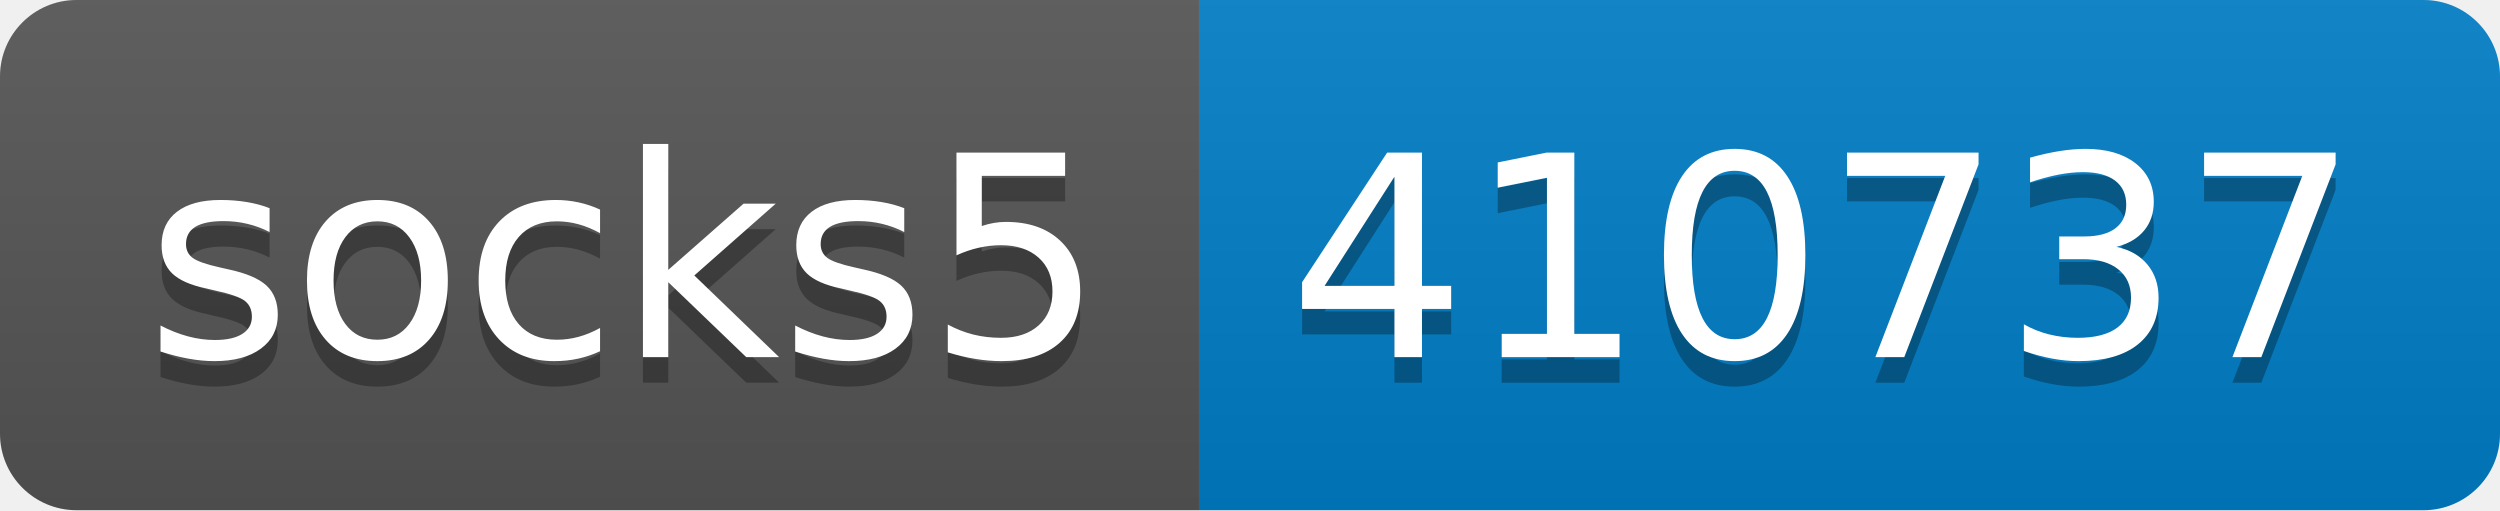
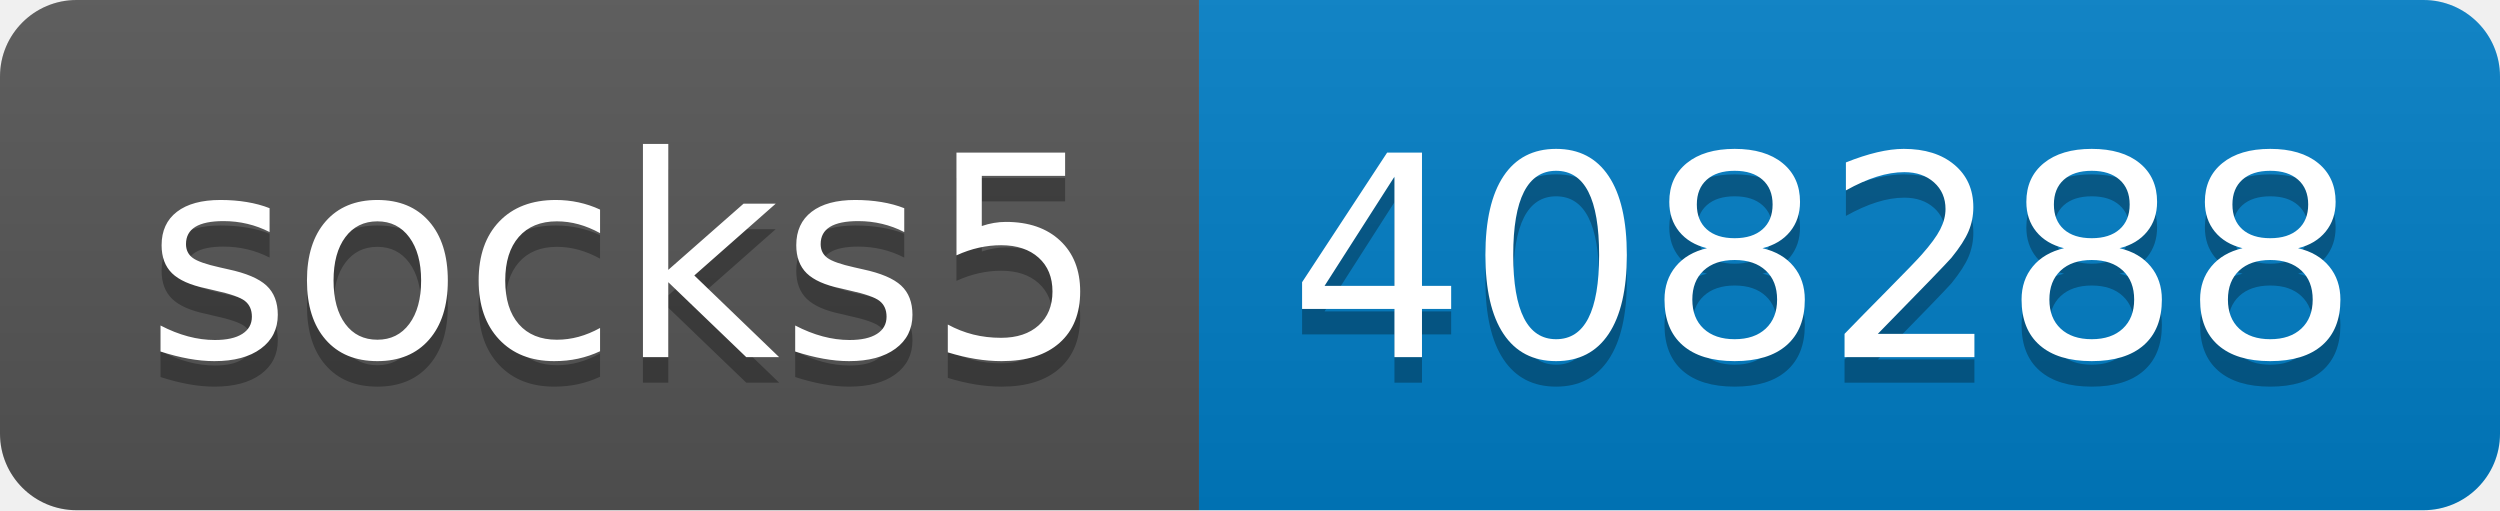
- <svg xmlns="http://www.w3.org/2000/svg" width="98" height="20" role="img" aria-label="socks5: 410737">
+ <svg xmlns="http://www.w3.org/2000/svg" width="98" height="20" role="img" aria-label="socks5: 408288">
  <linearGradient id="s" x2="0" y2="100%">
    <stop offset="0" stop-color="#bbb" stop-opacity=".1" />
    <stop offset="1" stop-opacity=".1" />
  </linearGradient>
  <clipPath id="r">
    <rect width="98" height="20" rx="3" fill="#fff" />
  </clipPath>
  <g clip-path="url(#r)">
    <rect width="47" height="20" fill="#555" />
    <rect x="47" width="51" height="20" fill="#007ec6" />
    <rect width="98" height="20" fill="url(#s)" />
  </g>
  <g fill="#fff" text-anchor="middle" font-family="Verdana,Geneva,DejaVu Sans,sans-serif" text-rendering="geometricPrecision" font-size="110">
    <text aria-hidden="true" x="245" y="150" fill="#010101" fill-opacity=".3" transform="scale(.1)" textLength="370">socks5</text>
    <text x="245" y="140" transform="scale(.1)" fill="#fff" textLength="370">socks5</text>
-     <text aria-hidden="true" x="715" y="150" fill="#010101" fill-opacity=".3" transform="scale(.1)" textLength="410">410737</text>
-     <text x="715" y="140" transform="scale(.1)" fill="#fff" textLength="410">410737</text>
+     <text aria-hidden="true" x="715" y="150" fill="#010101" fill-opacity=".3" transform="scale(.1)" textLength="410">408288</text>
+     <text x="715" y="140" transform="scale(.1)" fill="#fff" textLength="410">408288</text>
  </g>
</svg>
